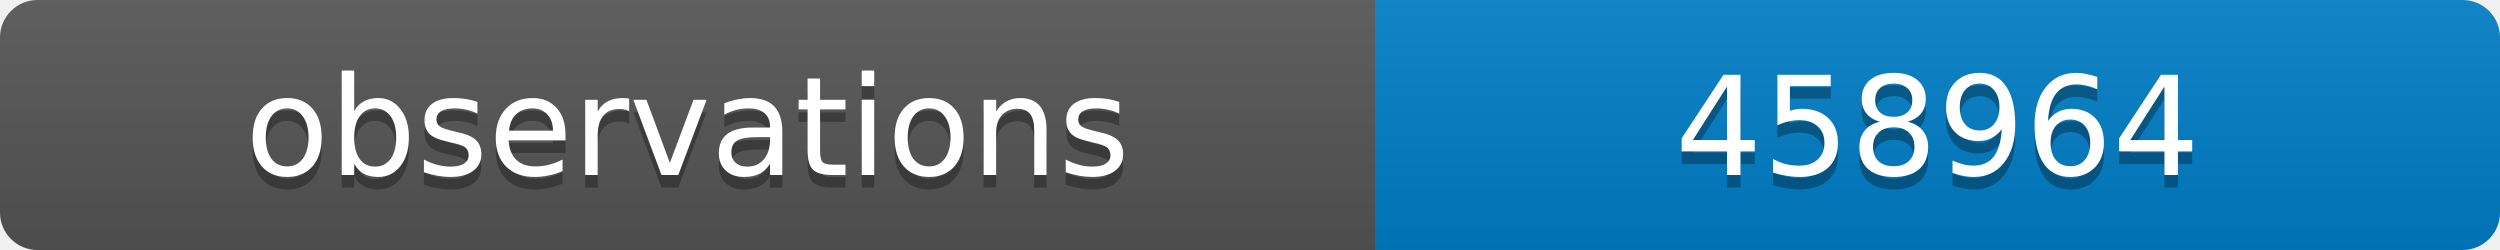
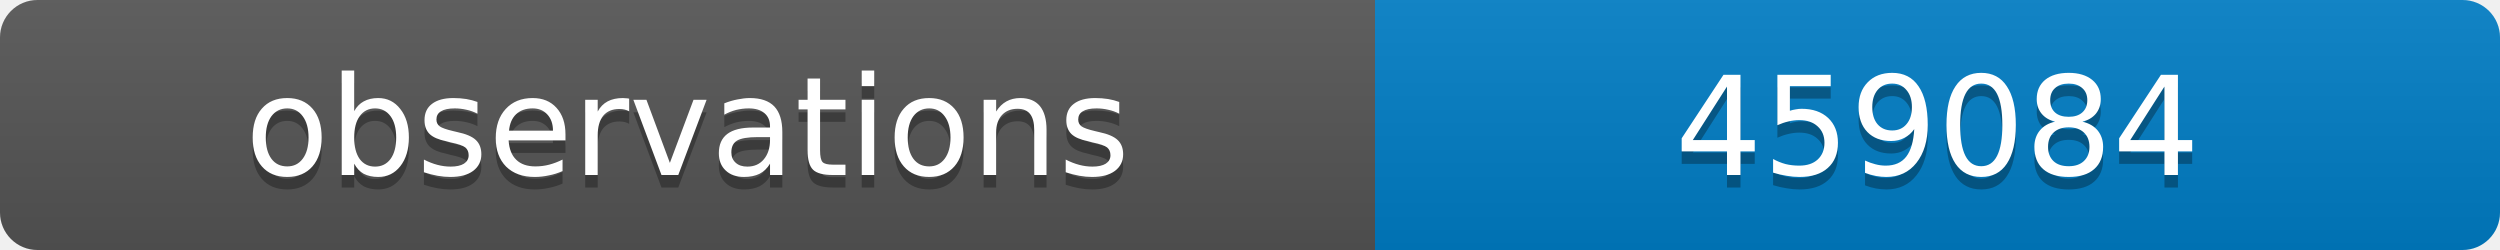
<svg xmlns="http://www.w3.org/2000/svg" width="200" height="20">
  <linearGradient id="b" x2="0" y2="100%">
    <stop offset="0" stop-color="#bbb" stop-opacity=".1" />
    <stop offset="1" stop-opacity=".1" />
  </linearGradient>
  <clipPath id="a">
    <rect width="200" height="20" rx="3" fill="#fff" />
  </clipPath>
  <g clip-path="url(#a)">
    <path fill="#555" d="M0 0h110v20H0z" />
    <path fill="#007ec6" d="M110 0h90v20H110z" />
    <path fill="url(#b)" d="M0 0h200v20H0z" />
  </g>
  <g fill="#fff" text-anchor="middle" font-family="DejaVu Sans,Verdana,Geneva,sans-serif" font-size="11">
    <text x="55" y="15" fill="#010101" fill-opacity=".3">observations</text>
    <text x="55" y="14">observations</text>
-     <text x="155" y="15" fill="#010101" fill-opacity=".3">458964</text>
-     <text x="155" y="14">458964</text>
+     <text x="155" y="15" fill="#010101" fill-opacity=".3">459084</text>
+     <text x="155" y="14">459084</text>
  </g>
</svg>
